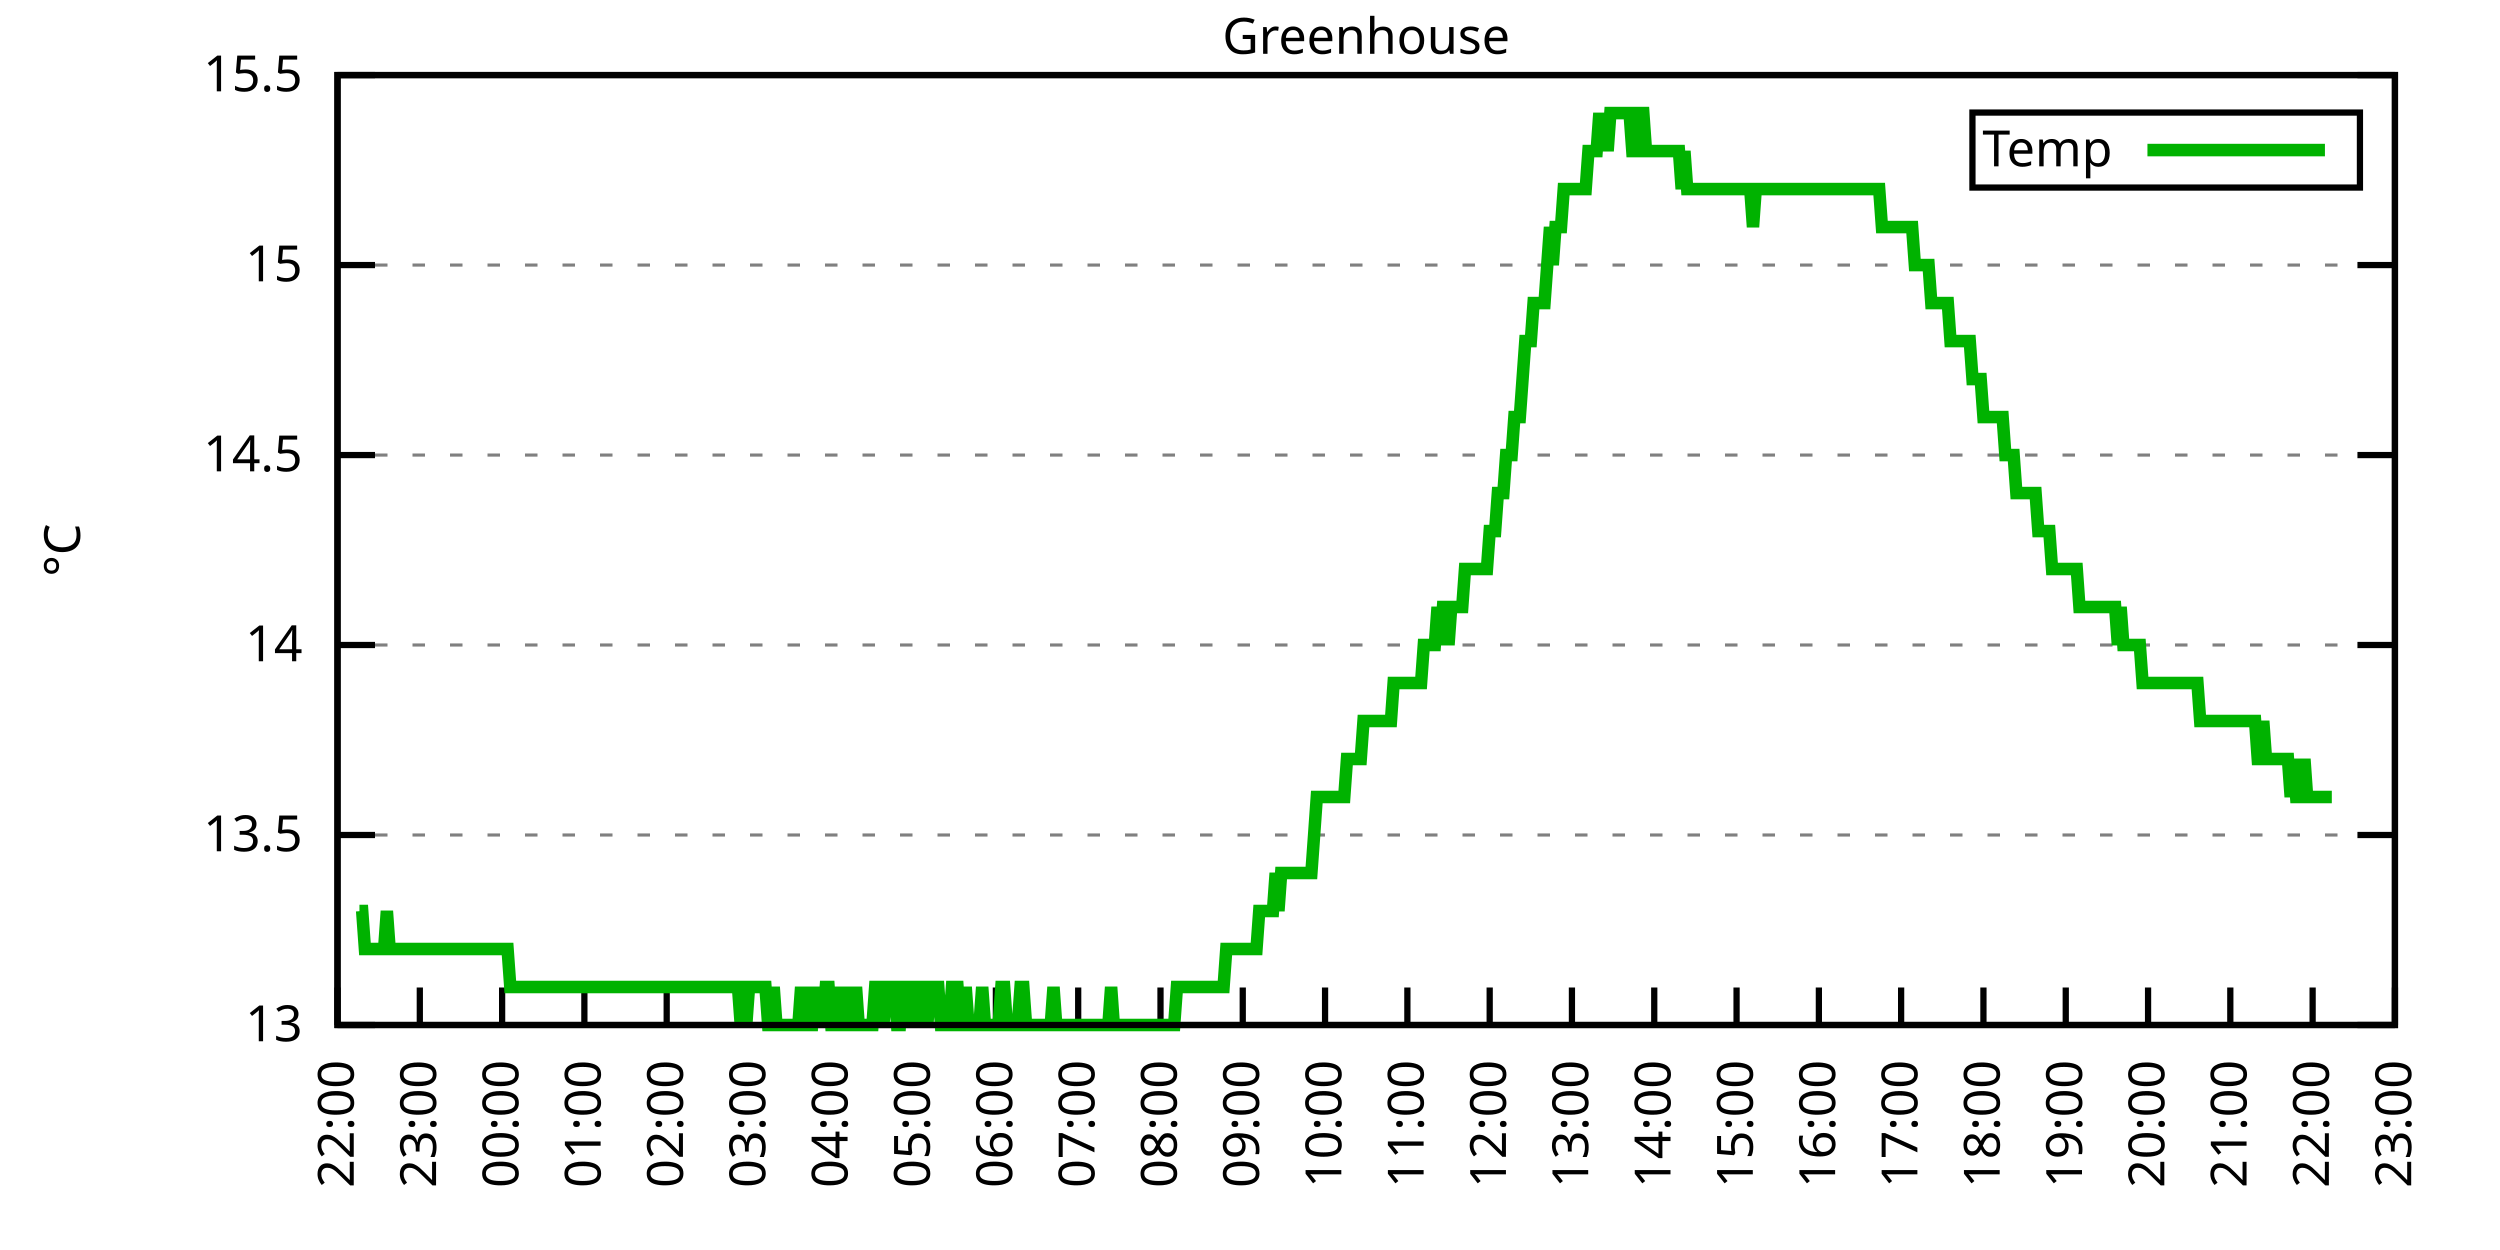
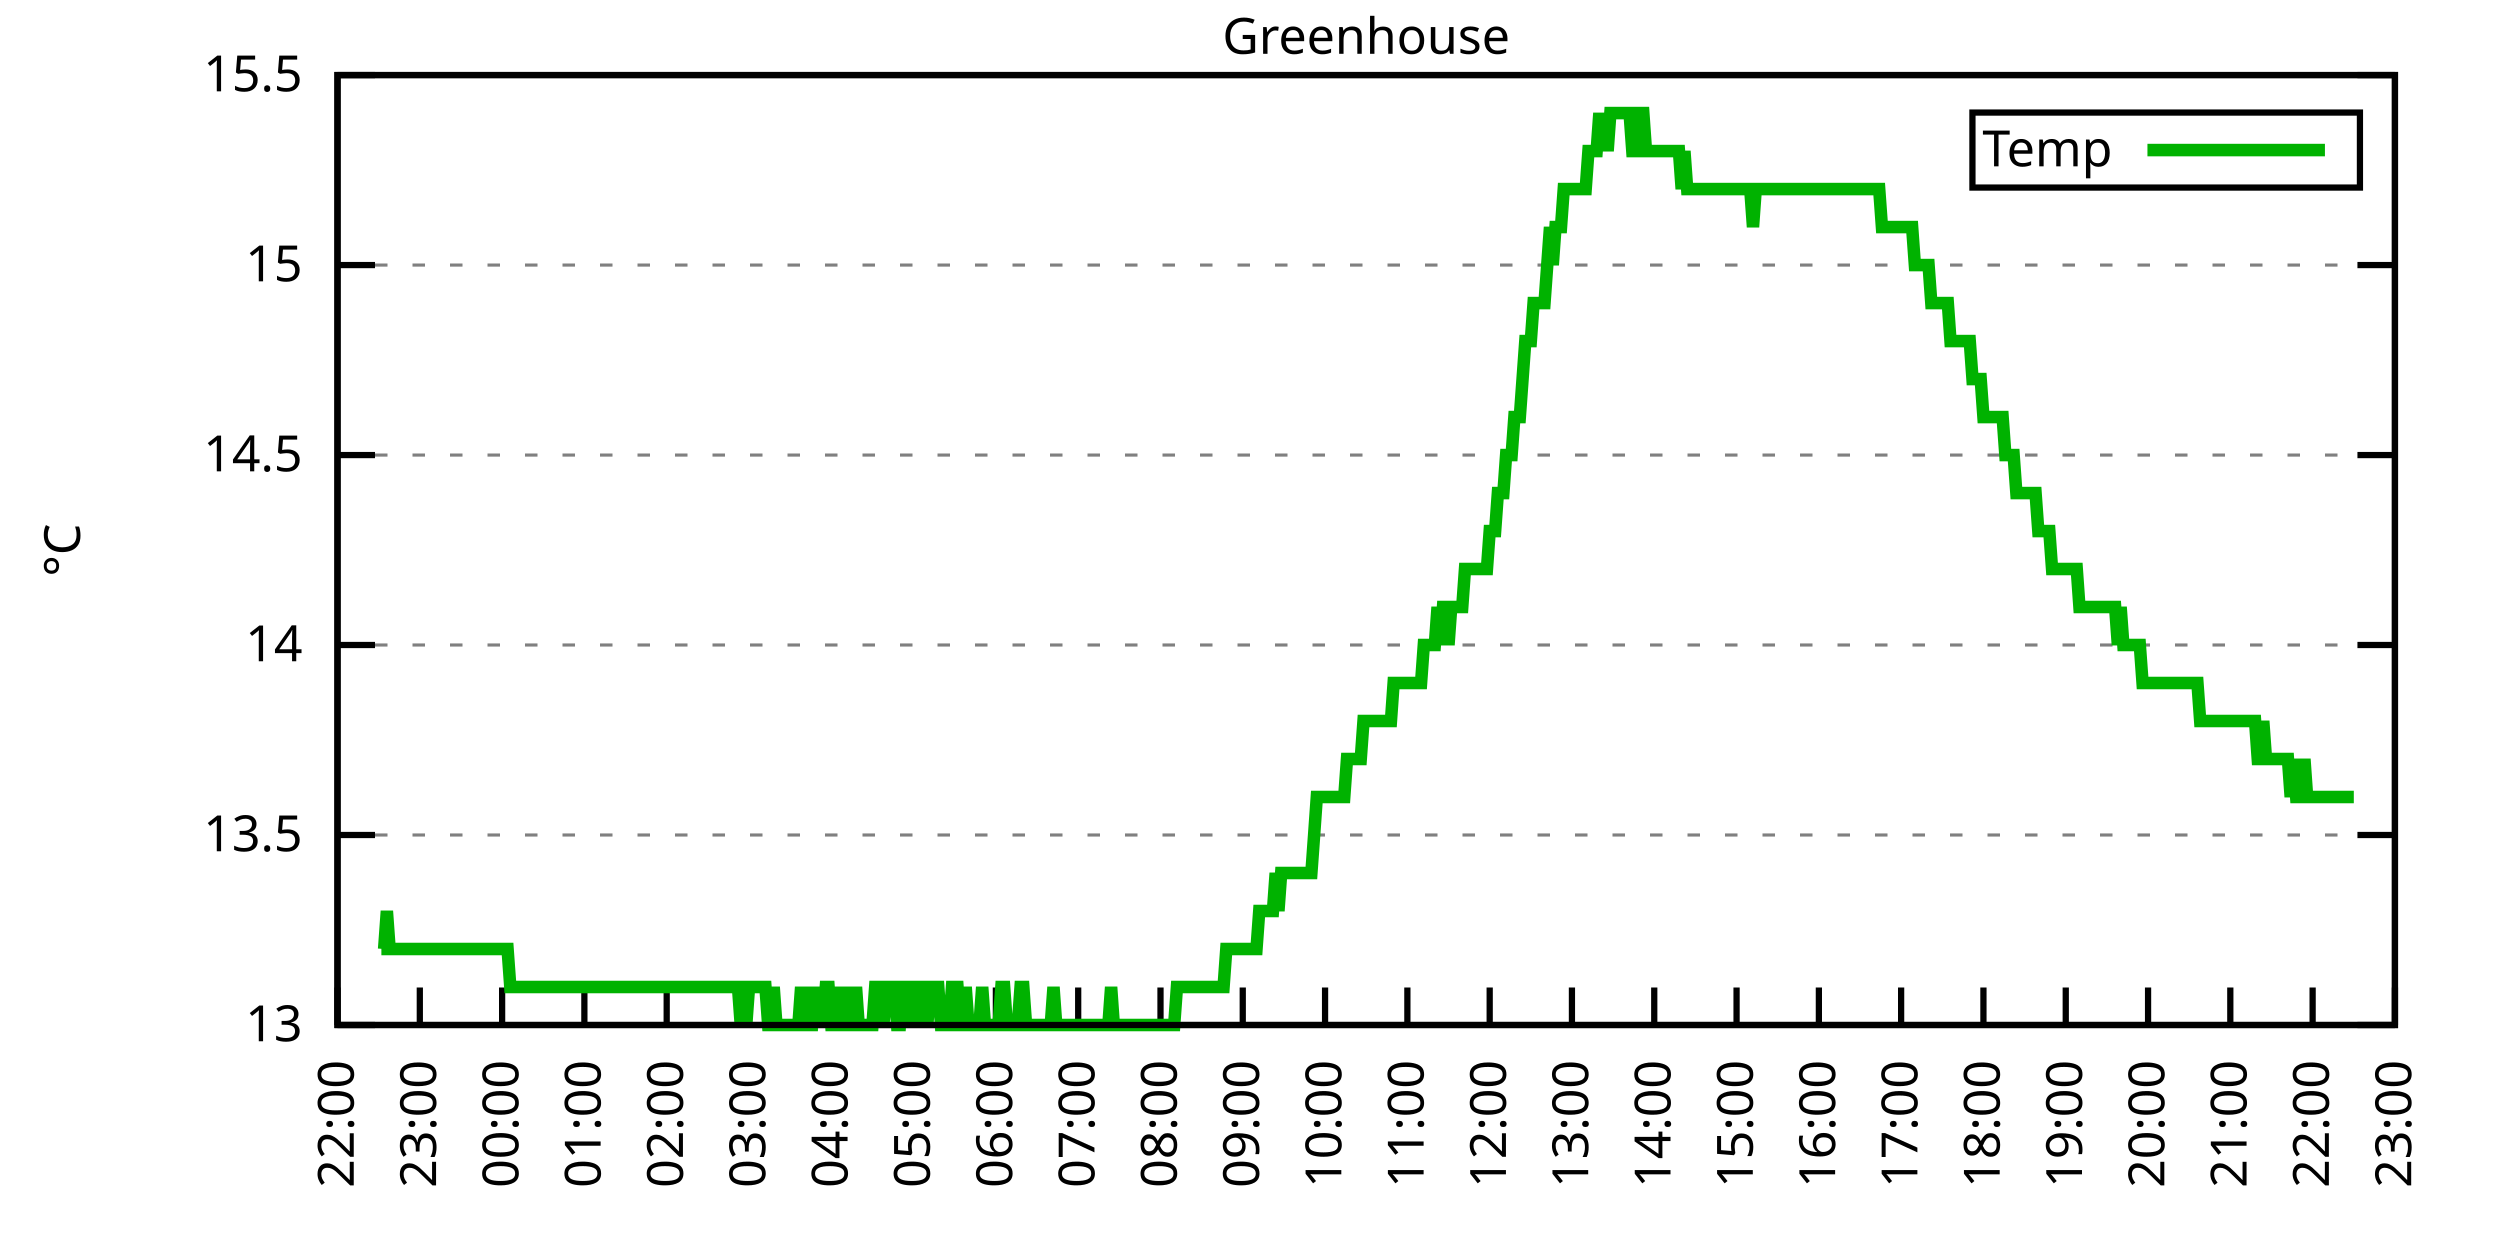
<svg xmlns="http://www.w3.org/2000/svg" xmlns:xlink="http://www.w3.org/1999/xlink" width="400" height="200" viewBox="0 0 400 200">
  <g id="gnuplot_canvas">
    <rect x="0" y="0" width="400" height="200" fill="none" />
    <defs>
      <circle id="gpDot" r="0.5" stroke-width="0.5" stroke="currentColor" />
      <path id="gpPt0" stroke-width="0.333" stroke="currentColor" d="M-1,0 h2 M0,-1 v2" />
      <path id="gpPt1" stroke-width="0.333" stroke="currentColor" d="M-1,-1 L1,1 M1,-1 L-1,1" />
      <path id="gpPt2" stroke-width="0.333" stroke="currentColor" d="M-1,0 L1,0 M0,-1 L0,1 M-1,-1 L1,1 M-1,1 L1,-1" />
      <rect id="gpPt3" stroke-width="0.333" stroke="currentColor" x="-1" y="-1" width="2" height="2" />
      <rect id="gpPt4" stroke-width="0.333" stroke="currentColor" fill="currentColor" x="-1" y="-1" width="2" height="2" />
      <circle id="gpPt5" stroke-width="0.333" stroke="currentColor" cx="0" cy="0" r="1" />
      <use xlink:href="#gpPt5" id="gpPt6" fill="currentColor" stroke="none" />
      <path id="gpPt7" stroke-width="0.333" stroke="currentColor" d="M0,-1.33 L-1.33,0.67 L1.33,0.67 z" />
      <use xlink:href="#gpPt7" id="gpPt8" fill="currentColor" stroke="none" />
      <use xlink:href="#gpPt7" id="gpPt9" stroke="currentColor" transform="rotate(180)" />
      <use xlink:href="#gpPt9" id="gpPt10" fill="currentColor" stroke="none" />
      <use xlink:href="#gpPt3" id="gpPt11" stroke="currentColor" transform="rotate(45)" />
      <use xlink:href="#gpPt11" id="gpPt12" fill="currentColor" stroke="none" />
      <path id="gpPt13" stroke-width="0.333" stroke="currentColor" d="M0,1.330 L1.265,0.411 L0.782,-1.067 L-0.782,-1.076 L-1.265,0.411 z" />
      <use xlink:href="#gpPt13" id="gpPt14" fill="currentColor" stroke="none" />
      <filter id="textbox" filterUnits="objectBoundingBox" x="0" y="0" height="1" width="1">
        <feFlood flood-color="white" flood-opacity="1" result="bgnd" />
        <feComposite in="SourceGraphic" in2="bgnd" operator="atop" />
      </filter>
      <filter id="greybox" filterUnits="objectBoundingBox" x="0" y="0" height="1" width="1">
        <feFlood flood-color="lightgrey" flood-opacity="1" result="grey" />
        <feComposite in="SourceGraphic" in2="grey" operator="atop" />
      </filter>
    </defs>
    <g fill="none" color="white" stroke="currentColor" stroke-width="1.00" stroke-linecap="butt" stroke-linejoin="miter">
</g>
    <g fill="none" color="black" stroke="currentColor" stroke-width="1.00" stroke-linecap="butt" stroke-linejoin="miter">
      <g stroke="none" shape-rendering="crispEdges">
        <polygon fill="rgb(255, 255, 255)" points="54.00,164.00 383.18,164.00 383.18,12.02 54.00,12.02 " />
      </g>
    </g>
    <g fill="none" color="black" stroke="currentColor" stroke-width="1.00" stroke-linecap="butt" stroke-linejoin="miter">
</g>
    <g fill="none" color="black" stroke="black" stroke-width="0.50" stroke-linecap="butt" stroke-linejoin="miter">
</g>
    <g fill="none" color="gray" stroke="currentColor" stroke-width="0.50" stroke-linecap="butt" stroke-linejoin="miter">
      <path stroke="gray" stroke-dasharray="2,4" class="gridline" d="M54.00,164.00 L383.19,164.00  " />
    </g>
    <g fill="none" color="gray" stroke="gray" stroke-width="1.00" stroke-linecap="butt" stroke-linejoin="miter">
</g>
    <g fill="none" color="black" stroke="currentColor" stroke-width="1.00" stroke-linecap="butt" stroke-linejoin="miter">
      <path stroke="black" d="M54.00,164.00 L60.00,164.00 M383.19,164.00 L377.19,164.00  " />
      <g transform="translate(48.40,166.60)" stroke="none" fill="black" font-family="Sans" font-size="8.00" text-anchor="end">
        <text>
          <tspan font-family="Sans"> 13</tspan>
        </text>
      </g>
    </g>
    <g fill="none" color="black" stroke="currentColor" stroke-width="1.00" stroke-linecap="butt" stroke-linejoin="miter">
</g>
    <g fill="none" color="black" stroke="black" stroke-width="0.50" stroke-linecap="butt" stroke-linejoin="miter">
</g>
    <g fill="none" color="gray" stroke="currentColor" stroke-width="0.50" stroke-linecap="butt" stroke-linejoin="miter">
      <path stroke="gray" stroke-dasharray="2,4" class="gridline" d="M54.00,133.60 L383.19,133.60  " />
    </g>
    <g fill="none" color="gray" stroke="gray" stroke-width="1.00" stroke-linecap="butt" stroke-linejoin="miter">
</g>
    <g fill="none" color="black" stroke="currentColor" stroke-width="1.00" stroke-linecap="butt" stroke-linejoin="miter">
      <path stroke="black" d="M54.00,133.60 L60.00,133.60 M383.19,133.60 L377.19,133.60  " />
      <g transform="translate(48.40,136.20)" stroke="none" fill="black" font-family="Sans" font-size="8.00" text-anchor="end">
        <text>
          <tspan font-family="Sans"> 13.5</tspan>
        </text>
      </g>
    </g>
    <g fill="none" color="black" stroke="currentColor" stroke-width="1.00" stroke-linecap="butt" stroke-linejoin="miter">
</g>
    <g fill="none" color="black" stroke="black" stroke-width="0.50" stroke-linecap="butt" stroke-linejoin="miter">
</g>
    <g fill="none" color="gray" stroke="currentColor" stroke-width="0.50" stroke-linecap="butt" stroke-linejoin="miter">
      <path stroke="gray" stroke-dasharray="2,4" class="gridline" d="M54.00,103.20 L383.19,103.20  " />
    </g>
    <g fill="none" color="gray" stroke="gray" stroke-width="1.00" stroke-linecap="butt" stroke-linejoin="miter">
</g>
    <g fill="none" color="black" stroke="currentColor" stroke-width="1.00" stroke-linecap="butt" stroke-linejoin="miter">
      <path stroke="black" d="M54.00,103.20 L60.00,103.20 M383.19,103.20 L377.19,103.20  " />
      <g transform="translate(48.40,105.80)" stroke="none" fill="black" font-family="Sans" font-size="8.00" text-anchor="end">
        <text>
          <tspan font-family="Sans"> 14</tspan>
        </text>
      </g>
    </g>
    <g fill="none" color="black" stroke="currentColor" stroke-width="1.00" stroke-linecap="butt" stroke-linejoin="miter">
</g>
    <g fill="none" color="black" stroke="black" stroke-width="0.50" stroke-linecap="butt" stroke-linejoin="miter">
</g>
    <g fill="none" color="gray" stroke="currentColor" stroke-width="0.50" stroke-linecap="butt" stroke-linejoin="miter">
      <path stroke="gray" stroke-dasharray="2,4" class="gridline" d="M54.00,72.81 L383.19,72.81  " />
    </g>
    <g fill="none" color="gray" stroke="gray" stroke-width="1.00" stroke-linecap="butt" stroke-linejoin="miter">
</g>
    <g fill="none" color="black" stroke="currentColor" stroke-width="1.00" stroke-linecap="butt" stroke-linejoin="miter">
      <path stroke="black" d="M54.00,72.81 L60.00,72.81 M383.19,72.81 L377.19,72.81  " />
      <g transform="translate(48.40,75.41)" stroke="none" fill="black" font-family="Sans" font-size="8.00" text-anchor="end">
        <text>
          <tspan font-family="Sans"> 14.5</tspan>
        </text>
      </g>
    </g>
    <g fill="none" color="black" stroke="currentColor" stroke-width="1.00" stroke-linecap="butt" stroke-linejoin="miter">
</g>
    <g fill="none" color="black" stroke="black" stroke-width="0.50" stroke-linecap="butt" stroke-linejoin="miter">
</g>
    <g fill="none" color="gray" stroke="currentColor" stroke-width="0.50" stroke-linecap="butt" stroke-linejoin="miter">
      <path stroke="gray" stroke-dasharray="2,4" class="gridline" d="M54.00,42.41 L383.19,42.41  " />
    </g>
    <g fill="none" color="gray" stroke="gray" stroke-width="1.00" stroke-linecap="butt" stroke-linejoin="miter">
</g>
    <g fill="none" color="black" stroke="currentColor" stroke-width="1.00" stroke-linecap="butt" stroke-linejoin="miter">
      <path stroke="black" d="M54.00,42.41 L60.00,42.41 M383.19,42.41 L377.19,42.41  " />
      <g transform="translate(48.40,45.01)" stroke="none" fill="black" font-family="Sans" font-size="8.00" text-anchor="end">
        <text>
          <tspan font-family="Sans"> 15</tspan>
        </text>
      </g>
    </g>
    <g fill="none" color="black" stroke="currentColor" stroke-width="1.00" stroke-linecap="butt" stroke-linejoin="miter">
</g>
    <g fill="none" color="black" stroke="black" stroke-width="0.50" stroke-linecap="butt" stroke-linejoin="miter">
</g>
    <g fill="none" color="gray" stroke="currentColor" stroke-width="0.50" stroke-linecap="butt" stroke-linejoin="miter">
      <path stroke="gray" stroke-dasharray="2,4" class="gridline" d="M54.00,12.01 L383.19,12.01  " />
    </g>
    <g fill="none" color="gray" stroke="gray" stroke-width="1.00" stroke-linecap="butt" stroke-linejoin="miter">
</g>
    <g fill="none" color="black" stroke="currentColor" stroke-width="1.00" stroke-linecap="butt" stroke-linejoin="miter">
      <path stroke="black" d="M54.00,12.01 L60.00,12.01 M383.19,12.01 L377.19,12.01  " />
      <g transform="translate(48.40,14.61)" stroke="none" fill="black" font-family="Sans" font-size="8.00" text-anchor="end">
        <text>
          <tspan font-family="Sans"> 15.5</tspan>
        </text>
      </g>
    </g>
    <g fill="none" color="black" stroke="currentColor" stroke-width="1.00" stroke-linecap="butt" stroke-linejoin="miter">
      <path stroke="black" d="M54.00,164.00 L54.00,158.00  " />
      <g transform="translate(56.60,169.60) rotate(270.00)" stroke="none" fill="black" font-family="Sans" font-size="8.00" text-anchor="end">
        <text>
          <tspan font-family="Sans">22:00</tspan>
        </text>
      </g>
    </g>
    <g fill="none" color="black" stroke="currentColor" stroke-width="1.00" stroke-linecap="butt" stroke-linejoin="miter">
      <path stroke="black" d="M67.17,164.00 L67.17,158.00  " />
      <g transform="translate(69.77,169.60) rotate(270.00)" stroke="none" fill="black" font-family="Sans" font-size="8.00" text-anchor="end">
        <text>
          <tspan font-family="Sans">23:00</tspan>
        </text>
      </g>
    </g>
    <g fill="none" color="black" stroke="currentColor" stroke-width="1.00" stroke-linecap="butt" stroke-linejoin="miter">
      <path stroke="black" d="M80.34,164.00 L80.34,158.00  " />
      <g transform="translate(82.94,169.60) rotate(270.00)" stroke="none" fill="black" font-family="Sans" font-size="8.00" text-anchor="end">
        <text>
          <tspan font-family="Sans">00:00</tspan>
        </text>
      </g>
    </g>
    <g fill="none" color="black" stroke="currentColor" stroke-width="1.00" stroke-linecap="butt" stroke-linejoin="miter">
      <path stroke="black" d="M93.50,164.00 L93.50,158.00  " />
      <g transform="translate(96.10,169.60) rotate(270.00)" stroke="none" fill="black" font-family="Sans" font-size="8.00" text-anchor="end">
        <text>
          <tspan font-family="Sans">01:00</tspan>
        </text>
      </g>
    </g>
    <g fill="none" color="black" stroke="currentColor" stroke-width="1.00" stroke-linecap="butt" stroke-linejoin="miter">
      <path stroke="black" d="M106.67,164.00 L106.67,158.00  " />
      <g transform="translate(109.27,169.60) rotate(270.00)" stroke="none" fill="black" font-family="Sans" font-size="8.00" text-anchor="end">
        <text>
          <tspan font-family="Sans">02:00</tspan>
        </text>
      </g>
    </g>
    <g fill="none" color="black" stroke="currentColor" stroke-width="1.00" stroke-linecap="butt" stroke-linejoin="miter">
      <path stroke="black" d="M119.84,164.00 L119.84,158.00  " />
      <g transform="translate(122.44,169.60) rotate(270.00)" stroke="none" fill="black" font-family="Sans" font-size="8.00" text-anchor="end">
        <text>
          <tspan font-family="Sans">03:00</tspan>
        </text>
      </g>
    </g>
    <g fill="none" color="black" stroke="currentColor" stroke-width="1.00" stroke-linecap="butt" stroke-linejoin="miter">
      <path stroke="black" d="M133.01,164.00 L133.01,158.00  " />
      <g transform="translate(135.61,169.60) rotate(270.00)" stroke="none" fill="black" font-family="Sans" font-size="8.00" text-anchor="end">
        <text>
          <tspan font-family="Sans">04:00</tspan>
        </text>
      </g>
    </g>
    <g fill="none" color="black" stroke="currentColor" stroke-width="1.00" stroke-linecap="butt" stroke-linejoin="miter">
      <path stroke="black" d="M146.17,164.00 L146.17,158.00  " />
      <g transform="translate(148.77,169.60) rotate(270.00)" stroke="none" fill="black" font-family="Sans" font-size="8.00" text-anchor="end">
        <text>
          <tspan font-family="Sans">05:00</tspan>
        </text>
      </g>
    </g>
    <g fill="none" color="black" stroke="currentColor" stroke-width="1.00" stroke-linecap="butt" stroke-linejoin="miter">
      <path stroke="black" d="M159.34,164.00 L159.34,158.00  " />
      <g transform="translate(161.94,169.60) rotate(270.00)" stroke="none" fill="black" font-family="Sans" font-size="8.00" text-anchor="end">
        <text>
          <tspan font-family="Sans">06:00</tspan>
        </text>
      </g>
    </g>
    <g fill="none" color="black" stroke="currentColor" stroke-width="1.00" stroke-linecap="butt" stroke-linejoin="miter">
      <path stroke="black" d="M172.51,164.00 L172.51,158.00  " />
      <g transform="translate(175.11,169.60) rotate(270.00)" stroke="none" fill="black" font-family="Sans" font-size="8.00" text-anchor="end">
        <text>
          <tspan font-family="Sans">07:00</tspan>
        </text>
      </g>
    </g>
    <g fill="none" color="black" stroke="currentColor" stroke-width="1.00" stroke-linecap="butt" stroke-linejoin="miter">
      <path stroke="black" d="M185.68,164.00 L185.68,158.00  " />
      <g transform="translate(188.28,169.60) rotate(270.00)" stroke="none" fill="black" font-family="Sans" font-size="8.00" text-anchor="end">
        <text>
          <tspan font-family="Sans">08:00</tspan>
        </text>
      </g>
    </g>
    <g fill="none" color="black" stroke="currentColor" stroke-width="1.00" stroke-linecap="butt" stroke-linejoin="miter">
      <path stroke="black" d="M198.84,164.00 L198.84,158.00  " />
      <g transform="translate(201.44,169.60) rotate(270.00)" stroke="none" fill="black" font-family="Sans" font-size="8.00" text-anchor="end">
        <text>
          <tspan font-family="Sans">09:00</tspan>
        </text>
      </g>
    </g>
    <g fill="none" color="black" stroke="currentColor" stroke-width="1.00" stroke-linecap="butt" stroke-linejoin="miter">
      <path stroke="black" d="M212.01,164.00 L212.01,158.00  " />
      <g transform="translate(214.61,169.60) rotate(270.00)" stroke="none" fill="black" font-family="Sans" font-size="8.00" text-anchor="end">
        <text>
          <tspan font-family="Sans">10:00</tspan>
        </text>
      </g>
    </g>
    <g fill="none" color="black" stroke="currentColor" stroke-width="1.00" stroke-linecap="butt" stroke-linejoin="miter">
      <path stroke="black" d="M225.18,164.00 L225.18,158.00  " />
      <g transform="translate(227.78,169.60) rotate(270.00)" stroke="none" fill="black" font-family="Sans" font-size="8.00" text-anchor="end">
        <text>
          <tspan font-family="Sans">11:00</tspan>
        </text>
      </g>
    </g>
    <g fill="none" color="black" stroke="currentColor" stroke-width="1.00" stroke-linecap="butt" stroke-linejoin="miter">
      <path stroke="black" d="M238.35,164.00 L238.35,158.00  " />
      <g transform="translate(240.95,169.60) rotate(270.00)" stroke="none" fill="black" font-family="Sans" font-size="8.00" text-anchor="end">
        <text>
          <tspan font-family="Sans">12:00</tspan>
        </text>
      </g>
    </g>
    <g fill="none" color="black" stroke="currentColor" stroke-width="1.00" stroke-linecap="butt" stroke-linejoin="miter">
      <path stroke="black" d="M251.51,164.00 L251.51,158.00  " />
      <g transform="translate(254.11,169.60) rotate(270.00)" stroke="none" fill="black" font-family="Sans" font-size="8.00" text-anchor="end">
        <text>
          <tspan font-family="Sans">13:00</tspan>
        </text>
      </g>
    </g>
    <g fill="none" color="black" stroke="currentColor" stroke-width="1.00" stroke-linecap="butt" stroke-linejoin="miter">
      <path stroke="black" d="M264.68,164.00 L264.68,158.00  " />
      <g transform="translate(267.28,169.60) rotate(270.00)" stroke="none" fill="black" font-family="Sans" font-size="8.00" text-anchor="end">
        <text>
          <tspan font-family="Sans">14:00</tspan>
        </text>
      </g>
    </g>
    <g fill="none" color="black" stroke="currentColor" stroke-width="1.00" stroke-linecap="butt" stroke-linejoin="miter">
      <path stroke="black" d="M277.85,164.00 L277.85,158.00  " />
      <g transform="translate(280.45,169.60) rotate(270.00)" stroke="none" fill="black" font-family="Sans" font-size="8.00" text-anchor="end">
        <text>
          <tspan font-family="Sans">15:00</tspan>
        </text>
      </g>
    </g>
    <g fill="none" color="black" stroke="currentColor" stroke-width="1.00" stroke-linecap="butt" stroke-linejoin="miter">
      <path stroke="black" d="M291.02,164.00 L291.02,158.00  " />
      <g transform="translate(293.62,169.60) rotate(270.00)" stroke="none" fill="black" font-family="Sans" font-size="8.00" text-anchor="end">
        <text>
          <tspan font-family="Sans">16:00</tspan>
        </text>
      </g>
    </g>
    <g fill="none" color="black" stroke="currentColor" stroke-width="1.00" stroke-linecap="butt" stroke-linejoin="miter">
      <path stroke="black" d="M304.18,164.00 L304.18,158.00  " />
      <g transform="translate(306.78,169.60) rotate(270.00)" stroke="none" fill="black" font-family="Sans" font-size="8.00" text-anchor="end">
        <text>
          <tspan font-family="Sans">17:00</tspan>
        </text>
      </g>
    </g>
    <g fill="none" color="black" stroke="currentColor" stroke-width="1.00" stroke-linecap="butt" stroke-linejoin="miter">
      <path stroke="black" d="M317.35,164.00 L317.35,158.00  " />
      <g transform="translate(319.95,169.60) rotate(270.00)" stroke="none" fill="black" font-family="Sans" font-size="8.00" text-anchor="end">
        <text>
          <tspan font-family="Sans">18:00</tspan>
        </text>
      </g>
    </g>
    <g fill="none" color="black" stroke="currentColor" stroke-width="1.00" stroke-linecap="butt" stroke-linejoin="miter">
      <path stroke="black" d="M330.52,164.00 L330.52,158.00  " />
      <g transform="translate(333.12,169.60) rotate(270.00)" stroke="none" fill="black" font-family="Sans" font-size="8.00" text-anchor="end">
        <text>
          <tspan font-family="Sans">19:00</tspan>
        </text>
      </g>
    </g>
    <g fill="none" color="black" stroke="currentColor" stroke-width="1.00" stroke-linecap="butt" stroke-linejoin="miter">
      <path stroke="black" d="M343.69,164.00 L343.69,158.00  " />
      <g transform="translate(346.29,169.60) rotate(270.00)" stroke="none" fill="black" font-family="Sans" font-size="8.00" text-anchor="end">
        <text>
          <tspan font-family="Sans">20:00</tspan>
        </text>
      </g>
    </g>
    <g fill="none" color="black" stroke="currentColor" stroke-width="1.00" stroke-linecap="butt" stroke-linejoin="miter">
      <path stroke="black" d="M356.85,164.00 L356.85,158.00  " />
      <g transform="translate(359.45,169.60) rotate(270.00)" stroke="none" fill="black" font-family="Sans" font-size="8.00" text-anchor="end">
        <text>
          <tspan font-family="Sans">21:00</tspan>
        </text>
      </g>
    </g>
    <g fill="none" color="black" stroke="currentColor" stroke-width="1.00" stroke-linecap="butt" stroke-linejoin="miter">
      <path stroke="black" d="M370.02,164.00 L370.02,158.00  " />
      <g transform="translate(372.62,169.60) rotate(270.00)" stroke="none" fill="black" font-family="Sans" font-size="8.00" text-anchor="end">
        <text>
          <tspan font-family="Sans">22:00</tspan>
        </text>
      </g>
    </g>
    <g fill="none" color="black" stroke="currentColor" stroke-width="1.00" stroke-linecap="butt" stroke-linejoin="miter">
      <path stroke="black" d="M383.19,164.00 L383.19,158.00  " />
      <g transform="translate(385.79,169.60) rotate(270.00)" stroke="none" fill="black" font-family="Sans" font-size="8.00" text-anchor="end">
        <text>
          <tspan font-family="Sans">23:00</tspan>
        </text>
      </g>
    </g>
    <g fill="none" color="black" stroke="currentColor" stroke-width="1.00" stroke-linecap="butt" stroke-linejoin="miter">
</g>
    <g fill="none" color="black" stroke="currentColor" stroke-width="1.00" stroke-linecap="butt" stroke-linejoin="miter">
      <path stroke="black" d="M54.00,12.01 L54.00,164.00 L383.19,164.00 L383.19,12.01 L54.00,12.01 Z  " />
    </g>
    <g fill="none" color="black" stroke="currentColor" stroke-width="1.00" stroke-linecap="butt" stroke-linejoin="miter">
</g>
    <g fill="none" color="black" stroke="currentColor" stroke-width="1.00" stroke-linecap="butt" stroke-linejoin="miter">
      <path stroke="black" d="M315.59,30.01 L315.59,18.01 L377.59,18.01 L377.59,30.01 L315.59,30.01 Z  " />
    </g>
    <g id="Greenhouse_plot_1">
      <g fill="none" color="white" stroke="black" stroke-width="2.00" stroke-linecap="butt" stroke-linejoin="miter">
</g>
      <g fill="none" color="black" stroke="currentColor" stroke-width="2.00" stroke-linecap="butt" stroke-linejoin="miter">
        <g transform="translate(337.99,26.61)" stroke="none" fill="black" font-family="Sans" font-size="8.00" text-anchor="end">
          <text>
            <tspan font-family="Sans">Temp</tspan>
          </text>
        </g>
      </g>
      <g fill="none" color="black" stroke="currentColor" stroke-width="2.00" stroke-linecap="butt" stroke-linejoin="miter">
-         <path stroke="rgb(  0, 178,   0)" d="M343.59,24.01 L371.99,24.01 M57.51,145.76 L57.95,145.76 L58.39,151.84 L58.83,151.84 L59.27,151.84 L59.71,151.84   L60.14,151.84 L60.58,151.84 L61.02,151.84 L61.46,151.84 L61.90,145.76 L62.34,151.84 L62.78,151.84 L63.22,151.84   L63.66,151.84 L64.10,151.84 L64.53,151.84 L64.97,151.84 L65.41,151.84 L65.85,151.84 L66.29,151.84 L66.73,151.84   L67.17,151.84 L67.61,151.84 L68.05,151.84 L68.48,151.84 L68.92,151.84 L69.36,151.84 L69.80,151.84 L70.24,151.84   L70.68,151.84 L71.12,151.84 L71.56,151.84 L72.00,151.84 L72.43,151.84 L72.87,151.84 L73.31,151.84 L73.75,151.84   L74.19,151.84 L74.63,151.84 L75.07,151.84 L75.51,151.84 L75.95,151.84 L76.38,151.84 L76.82,151.84 L77.26,151.84   L77.70,151.84 L78.14,151.84 L78.58,151.84 L79.02,151.84 L79.46,151.84 L79.90,151.84 L80.34,151.84 L80.77,151.84   L81.21,151.84 L81.65,157.92 L82.09,157.92 L82.53,157.92 L82.97,157.92 L83.41,157.92 L83.85,157.92 L84.29,157.92   L84.72,157.92 L85.16,157.92 L85.60,157.92 L86.04,157.92 L86.48,157.92 L86.92,157.92 L87.36,157.92 L87.80,157.92   L88.24,157.92 L88.67,157.92 L89.11,157.92 L89.55,157.92 L89.99,157.92 L90.43,157.92 L90.87,157.92 L91.31,157.92   L91.75,157.92 L92.19,157.92 L92.62,157.92 L93.06,157.92 L93.50,157.92 L93.94,157.92 L94.38,157.92 L94.82,157.92   L95.26,157.92 L95.70,157.92 L96.14,157.92 L96.58,157.92 L97.01,157.92 L97.45,157.92 L97.89,157.92 L98.33,157.92   L98.77,157.92 L99.21,157.92 L99.65,157.92 L100.09,157.92 L100.53,157.92 L100.96,157.92 L101.40,157.92 L101.84,157.92   L102.28,157.92 L102.72,157.92 L103.16,157.92 L103.60,157.92 L104.04,157.92 L104.48,157.92 L104.91,157.92 L105.35,157.92   L105.79,157.92 L106.23,157.92 L106.67,157.92 L107.11,157.92 L107.55,157.92 L107.99,157.92 L108.43,157.92 L108.87,157.92   L109.30,157.92 L109.74,157.92 L110.18,157.92 L110.62,157.92 L111.06,157.92 L111.50,157.92 L111.94,157.92 L112.38,157.92   L112.82,157.92 L113.25,157.92 L113.69,157.92 L114.13,157.92 L114.57,157.92 L115.01,157.92 L115.45,157.92 L115.89,157.92   L116.33,157.92 L116.77,157.92 L117.20,157.92 L117.64,157.92 L118.08,157.92 L118.52,164.00 L118.96,157.92 L119.40,164.00   L119.84,157.92 L120.28,157.92 L120.72,157.92 L121.15,157.92 L121.59,157.92 L122.03,157.92 L122.47,157.92 L122.91,164.00   L123.35,164.00 L123.79,157.92 L124.23,164.00 L124.67,164.00 L125.11,164.00 L125.54,164.00 L125.98,164.00 L126.42,164.00   L126.86,164.00 L127.30,164.00 L127.74,164.00 L128.18,157.92 L128.62,164.00 L129.06,157.92 L129.49,164.00 L129.93,164.00   L130.37,157.92 L130.81,164.00 L131.25,157.92 L131.69,164.00 L132.13,157.92 L132.57,157.92 L133.01,164.00 L133.44,164.00   L133.88,157.92 L134.32,164.00 L134.76,164.00 L135.20,157.92 L135.64,164.00 L136.08,164.00 L136.52,164.00 L136.96,157.92   L137.39,164.00 L137.83,164.00 L138.27,164.00 L138.71,164.00 L139.15,164.00 L139.59,164.00 L140.03,157.92 L140.47,157.92   L140.91,157.92 L141.35,164.00 L141.78,157.92 L142.22,157.92 L142.66,157.92 L143.10,157.92 L143.54,164.00 L143.98,164.00   L144.42,157.92 L144.86,157.92 L145.30,164.00 L145.73,157.92 L146.17,164.00 L146.61,157.92 L147.05,157.92 L147.49,164.00   L147.93,157.92 L148.37,164.00 L148.81,157.92 L149.25,157.92 L149.68,157.92 L150.12,157.92 L150.56,164.00 L151.00,164.00   L151.44,164.00 L151.88,164.00 L152.32,157.92 L152.76,157.92 L153.20,157.92 L153.63,164.00 L154.07,164.00 L154.51,157.92   L154.95,164.00 L155.39,164.00 L155.83,164.00 L156.27,164.00 L156.71,164.00 L157.15,157.92 L157.59,164.00 L158.02,164.00   L158.46,164.00 L158.90,164.00 L159.34,164.00 L159.78,164.00 L160.22,157.92 L160.66,157.92 L161.10,164.00 L161.54,164.00   L161.97,164.00 L162.41,164.00 L162.85,164.00 L163.29,157.92 L163.73,157.92 L164.17,164.00 L164.61,164.00 L165.05,164.00   L165.49,164.00 L165.92,164.00 L166.36,164.00 L166.80,164.00 L167.24,164.00 L167.68,164.00 L168.12,164.00 L168.56,157.92   L169.00,164.00 L169.44,164.00 L169.87,164.00 L170.31,164.00 L170.75,164.00 L171.19,164.00 L171.63,164.00 L172.07,164.00   L172.51,164.00 L172.95,164.00 L173.39,164.00 L173.83,164.00 L174.26,164.00 L174.70,164.00 L175.14,164.00 L175.58,164.00   L176.02,164.00 L176.46,164.00 L176.90,164.00 L177.34,164.00 L177.78,157.92 L178.21,164.00 L178.65,164.00 L179.09,164.00   L179.53,164.00 L179.97,164.00 L180.41,164.00 L180.85,164.00 L181.29,164.00 L181.73,164.00 L182.16,164.00 L182.60,164.00   L183.04,164.00 L183.48,164.00 L183.92,164.00 L184.36,164.00 L184.80,164.00 L185.24,164.00 L185.68,164.00 L186.11,164.00   L186.55,164.00 L186.99,164.00 L187.43,164.00 L187.87,164.00 L188.31,157.92 L188.75,157.92 L189.19,157.92 L189.63,157.92   L190.07,157.92 L190.50,157.92 L190.94,157.92 L191.38,157.92 L191.82,157.92 L192.26,157.92 L192.70,157.92 L193.14,157.92   L193.58,157.92 L194.02,157.92 L194.45,157.92 L194.89,157.92 L195.33,157.92 L195.77,157.92 L196.21,151.84 L196.65,151.84   L197.09,151.84 L197.53,151.84 L197.97,151.84 L198.40,151.84 L198.84,151.84 L199.28,151.84 L199.72,151.84 L200.16,151.84   L200.60,151.84 L201.04,151.84 L201.48,145.76 L201.92,145.76 L202.35,145.76 L202.79,145.76 L203.23,145.76 L203.67,145.76   L204.11,139.68 L204.55,145.76 L204.99,139.68 L205.43,139.68 L205.87,139.68 L206.31,139.68 L206.74,139.68 L207.18,139.68   L207.62,139.68 L208.06,139.68 L208.50,139.68 L208.94,139.68 L209.38,139.68 L209.82,139.68 L210.26,133.60 L210.69,127.52   L211.13,127.52 L211.57,127.52 L212.01,127.52 L212.45,127.52 L212.89,127.52 L213.33,127.52 L213.77,127.52 L214.21,127.52   L214.64,127.52 L215.08,127.52 L215.52,121.44 L215.96,121.44 L216.40,121.44 L216.84,121.44 L217.28,121.44 L217.72,121.44   L218.16,115.36 L218.60,115.36 L219.03,115.36 L219.47,115.36 L219.91,115.36 L220.35,115.36 L220.79,115.36 L221.23,115.36   L221.67,115.36 L222.11,115.36 L222.55,115.36 L222.98,109.28 L223.42,109.28 L223.86,109.28 L224.30,109.28 L224.74,109.28   L225.18,109.28 L225.62,109.28 L226.06,109.28 L226.50,109.28 L226.93,109.28 L227.37,109.28 L227.81,103.20 L228.25,103.20   L228.69,103.20 L229.13,103.20 L229.57,103.20 L230.01,97.12 L230.45,103.20 L230.88,97.12 L231.32,97.12 L231.76,103.20   L232.20,97.12 L232.64,97.12 L233.08,97.12 L233.52,97.12 L233.96,97.12 L234.40,91.04 L234.84,91.04 L235.27,91.04   L235.71,91.04 L236.15,91.04 L236.59,91.04 L237.03,91.04 L237.47,91.04 L237.91,91.04 L238.35,84.97 L238.79,84.97   L239.22,84.97 L239.66,78.89 L240.10,78.89 L240.54,78.89 L240.98,72.81 L241.42,72.81 L241.86,72.81 L242.30,66.73   L242.74,66.73 L243.17,66.73 L243.61,60.65 L244.05,54.57 L244.49,54.57 L244.93,54.57 L245.37,48.49 L245.81,48.49   L246.25,48.49 L246.69,48.49 L247.12,48.49 L247.56,42.41 L248.00,36.33 L248.44,42.41 L248.88,36.33 L249.32,36.33   L249.76,36.33 L250.20,30.25 L250.64,30.25 L251.08,30.25 L251.51,30.25 L251.95,30.25 L252.39,30.25 L252.83,30.25   L253.27,30.25 L253.71,30.25 L254.15,24.17 L254.59,24.17 L255.03,24.17 L255.46,24.17 L255.90,18.09 L256.34,24.17   L256.78,18.09 L257.22,24.17 L257.66,18.09 L258.10,18.09 L258.54,18.09 L258.98,18.09 L259.41,18.09 L259.85,18.09   L260.29,18.09 L260.73,18.09 L261.17,24.17 L261.61,24.17 L262.05,24.17 L262.49,18.09 L262.93,18.09 L263.36,24.17   L263.80,24.17 L264.24,24.17 L264.68,24.17 L265.12,24.17 L265.56,24.17 L266.00,24.17 L266.44,24.17 L266.88,24.17   L267.32,24.17 L267.75,24.17 L268.19,24.17 L268.63,24.17 L269.07,30.25 L269.51,24.17 L269.95,30.25 L270.39,30.25   L270.83,30.25 L271.27,30.25 L271.70,30.25 L272.14,30.25 L272.58,30.25 L273.02,30.25 L273.46,30.25 L273.90,30.25   L274.34,30.25 L274.78,30.25 L275.22,30.25 L275.65,30.25 L276.09,30.25 L276.53,30.25 L276.97,30.25 L277.41,30.25   L277.85,30.25 L278.29,30.25 L278.73,30.25 L279.17,30.25 L279.60,30.25 L280.04,30.25 L280.48,36.33 L280.92,30.25   L281.36,30.25 L281.80,30.25 L282.24,30.25 L282.68,30.25 L283.12,30.25 L283.56,30.25 L283.99,30.25 L284.43,30.25   L284.87,30.25 L285.31,30.25 L285.75,30.25 L286.19,30.25 L286.63,30.25 L287.07,30.25 L287.51,30.25 L287.94,30.25   L288.38,30.25 L288.82,30.25 L289.26,30.25 L289.70,30.25 L290.14,30.25 L290.58,30.25 L291.02,30.25 L291.46,30.25   L291.89,30.25 L292.33,30.25 L292.77,30.25 L293.21,30.25 L293.65,30.25 L294.09,30.25 L294.53,30.25 L294.97,30.25   L295.41,30.25 L295.84,30.25 L296.28,30.25 L296.72,30.25 L297.16,30.25 L297.60,30.25 L298.04,30.25 L298.48,30.25   L298.92,30.25 L299.36,30.25 L299.80,30.25 L300.23,30.25 L300.67,30.25 L301.11,36.33 L301.55,36.33 L301.99,36.33   L302.43,36.33 L302.87,36.33 L303.31,36.33 L303.75,36.33 L304.18,36.33 L304.62,36.33 L305.06,36.33 L305.50,36.33   L305.94,36.33 L306.38,42.41 L306.82,42.41 L307.26,42.41 L307.70,42.41 L308.13,42.41 L308.57,42.41 L309.01,48.49   L309.45,48.49 L309.89,48.49 L310.33,48.49 L310.77,48.49 L311.21,48.49 L311.65,48.49 L312.08,54.57 L312.52,54.57   L312.96,54.57 L313.40,54.57 L313.84,54.57 L314.28,54.57 L314.72,54.57 L315.16,54.57 L315.60,60.65 L316.04,60.65   L316.47,60.65 L316.91,60.65 L317.35,66.73 L317.79,66.73 L318.23,66.73 L318.67,66.73 L319.11,66.73 L319.55,66.73   L319.99,66.73 L320.42,66.73 L320.86,72.81 L321.30,72.81 L321.74,72.81 L322.18,72.81 L322.62,78.89 L323.06,78.89   L323.50,78.89 L323.94,78.89 L324.37,78.89 L324.81,78.89 L325.25,78.89 L325.69,78.89 L326.13,84.97 L326.57,84.97   L327.01,84.97 L327.45,84.97 L327.89,84.97 L328.33,91.04 L328.76,91.04 L329.20,91.04 L329.64,91.04 L330.08,91.04   L330.52,91.04 L330.96,91.04 L331.40,91.04 L331.84,91.04 L332.28,91.04 L332.71,97.12 L333.15,97.12 L333.59,97.12   L334.03,97.12 L334.47,97.12 L334.91,97.12 L335.35,97.12 L335.79,97.12 L336.23,97.12 L336.66,97.12 L337.10,97.12   L337.54,97.12 L337.98,97.12 L338.42,97.12 L338.86,103.20 L339.30,97.12 L339.74,103.20 L340.18,103.20 L340.61,103.20   L341.05,103.20 L341.49,103.20 L341.93,103.20 L342.37,103.20 L342.81,109.28 L343.25,109.28 L343.69,109.28 L344.13,109.28   L344.57,109.28 L345.00,109.28 L345.44,109.28 L345.88,109.28 L346.32,109.28 L346.76,109.28 L347.20,109.28 L347.64,109.28   L348.08,109.28 L348.52,109.28 L348.95,109.28 L349.39,109.28 L349.83,109.28 L350.27,109.28 L350.71,109.28 L351.15,109.28   L351.59,109.28 L352.03,115.36 L352.47,115.36 L352.90,115.36 L353.34,115.36 L353.78,115.36 L354.22,115.36 L354.66,115.36   L355.10,115.36 L355.54,115.36 L355.98,115.36 L356.42,115.36 L356.85,115.36 L357.29,115.36 L357.73,115.36 L358.17,115.36   L358.61,115.36 L359.05,115.36 L359.49,115.36 L359.93,115.36 L360.37,115.36 L360.81,115.36 L361.24,121.44 L361.68,121.44   L362.12,115.36 L362.56,121.44 L363.00,121.44 L363.44,121.44 L363.88,121.44 L364.32,121.44 L364.76,121.44 L365.19,121.44   L365.63,121.44 L366.07,121.44 L366.51,127.52 L366.95,121.44 L367.39,127.52 L367.83,127.52 L368.27,127.52 L368.71,121.44   L369.14,127.52 L369.58,127.52 L370.02,127.52 L370.46,127.52 L370.90,127.52 L371.34,127.52 L371.78,127.52 L372.22,127.52   L372.66,127.52 L373.09,127.52  " />
+         <path stroke="rgb(  0, 178,   0)" d="M343.59,24.01 L371.99,24.01 M61.02,151.84 L61.46,151.84 L61.90,145.76 L62.34,151.84 L62.78,151.84 L63.22,151.84   L63.66,151.84 L64.10,151.84 L64.53,151.84 L64.97,151.84 L65.41,151.84 L65.85,151.84 L66.29,151.84 L66.73,151.84   L67.17,151.84 L67.61,151.84 L68.05,151.84 L68.48,151.84 L68.92,151.84 L69.36,151.84 L69.80,151.84 L70.24,151.84   L70.68,151.84 L71.12,151.84 L71.56,151.84 L72.00,151.84 L72.43,151.84 L72.87,151.84 L73.31,151.84 L73.75,151.84   L74.19,151.84 L74.63,151.84 L75.07,151.84 L75.51,151.84 L75.95,151.84 L76.38,151.84 L76.82,151.84 L77.26,151.84   L77.70,151.84 L78.14,151.84 L78.58,151.84 L79.02,151.84 L79.46,151.84 L79.90,151.84 L80.34,151.84 L80.77,151.84   L81.21,151.84 L81.65,157.92 L82.09,157.92 L82.53,157.92 L82.97,157.92 L83.41,157.92 L83.85,157.92 L84.29,157.92   L84.72,157.92 L85.16,157.92 L85.60,157.92 L86.04,157.92 L86.48,157.92 L86.92,157.92 L87.36,157.92 L87.80,157.92   L88.24,157.92 L88.67,157.92 L89.11,157.92 L89.55,157.92 L89.99,157.92 L90.43,157.92 L90.87,157.92 L91.31,157.92   L91.75,157.92 L92.19,157.92 L92.62,157.92 L93.06,157.92 L93.50,157.92 L93.94,157.92 L94.38,157.92 L94.82,157.92   L95.26,157.92 L95.70,157.92 L96.14,157.92 L96.58,157.92 L97.01,157.92 L97.45,157.92 L97.89,157.92 L98.33,157.92   L98.77,157.92 L99.21,157.92 L99.65,157.92 L100.09,157.92 L100.53,157.92 L100.96,157.92 L101.40,157.92 L101.84,157.92   L102.28,157.92 L102.72,157.92 L103.16,157.92 L103.60,157.92 L104.04,157.92 L104.48,157.92 L104.91,157.92 L105.35,157.92   L105.79,157.92 L106.23,157.92 L106.67,157.92 L107.11,157.92 L107.55,157.92 L107.99,157.92 L108.43,157.92 L108.87,157.92   L109.30,157.92 L109.74,157.92 L110.18,157.92 L110.62,157.92 L111.06,157.92 L111.50,157.92 L111.94,157.92 L112.38,157.92   L112.82,157.92 L113.25,157.92 L113.69,157.92 L114.13,157.92 L114.57,157.92 L115.01,157.92 L115.45,157.92 L115.89,157.92   L116.33,157.92 L116.77,157.92 L117.20,157.92 L117.64,157.92 L118.08,157.92 L118.52,164.00 L118.96,157.92 L119.40,164.00   L119.84,157.92 L120.28,157.92 L120.72,157.92 L121.15,157.92 L121.59,157.92 L122.03,157.92 L122.47,157.92 L122.91,164.00   L123.35,164.00 L123.79,157.92 L124.23,164.00 L124.67,164.00 L125.11,164.00 L125.54,164.00 L125.98,164.00 L126.42,164.00   L126.86,164.00 L127.30,164.00 L127.74,164.00 L128.18,157.92 L128.62,164.00 L129.06,157.92 L129.49,164.00 L129.93,164.00   L130.37,157.92 L130.81,164.00 L131.25,157.92 L131.69,164.00 L132.13,157.92 L132.57,157.92 L133.01,164.00 L133.44,164.00   L133.88,157.92 L134.32,164.00 L134.76,164.00 L135.20,157.92 L135.64,164.00 L136.08,164.00 L136.52,164.00 L136.96,157.92   L137.39,164.00 L137.83,164.00 L138.27,164.00 L138.71,164.00 L139.15,164.00 L139.59,164.00 L140.03,157.92 L140.47,157.92   L140.91,157.92 L141.35,164.00 L141.78,157.92 L142.22,157.92 L142.66,157.92 L143.10,157.92 L143.54,164.00 L143.98,164.00   L144.42,157.92 L144.86,157.92 L145.30,164.00 L145.73,157.92 L146.17,164.00 L146.61,157.92 L147.05,157.92 L147.49,164.00   L147.93,157.92 L148.37,164.00 L148.81,157.92 L149.25,157.92 L149.68,157.92 L150.12,157.92 L150.56,164.00 L151.00,164.00   L151.44,164.00 L151.88,164.00 L152.32,157.92 L152.76,157.92 L153.20,157.92 L153.63,164.00 L154.07,164.00 L154.51,157.92   L154.95,164.00 L155.39,164.00 L155.83,164.00 L156.27,164.00 L156.71,164.00 L157.15,157.92 L157.59,164.00 L158.02,164.00   L158.46,164.00 L158.90,164.00 L159.34,164.00 L159.78,164.00 L160.22,157.92 L160.66,157.92 L161.10,164.00 L161.54,164.00   L161.97,164.00 L162.41,164.00 L162.85,164.00 L163.29,157.92 L163.73,157.92 L164.17,164.00 L164.61,164.00 L165.05,164.00   L165.49,164.00 L165.92,164.00 L166.36,164.00 L166.80,164.00 L167.24,164.00 L167.68,164.00 L168.12,164.00 L168.56,157.92   L169.00,164.00 L169.44,164.00 L169.87,164.00 L170.31,164.00 L170.75,164.00 L171.19,164.00 L171.63,164.00 L172.07,164.00   L172.51,164.00 L172.95,164.00 L173.39,164.00 L173.83,164.00 L174.26,164.00 L174.70,164.00 L175.14,164.00 L175.58,164.00   L176.02,164.00 L176.46,164.00 L176.90,164.00 L177.34,164.00 L177.78,157.92 L178.21,164.00 L178.65,164.00 L179.09,164.00   L179.53,164.00 L179.97,164.00 L180.41,164.00 L180.85,164.00 L181.29,164.00 L181.73,164.00 L182.16,164.00 L182.60,164.00   L183.04,164.00 L183.48,164.00 L183.92,164.00 L184.36,164.00 L184.80,164.00 L185.24,164.00 L185.68,164.00 L186.11,164.00   L186.55,164.00 L186.99,164.00 L187.43,164.00 L187.87,164.00 L188.31,157.92 L188.75,157.92 L189.19,157.92 L189.63,157.92   L190.07,157.92 L190.50,157.92 L190.94,157.92 L191.38,157.92 L191.82,157.92 L192.26,157.92 L192.70,157.92 L193.14,157.92   L193.58,157.92 L194.02,157.92 L194.45,157.92 L194.89,157.92 L195.33,157.92 L195.77,157.92 L196.21,151.84 L196.65,151.84   L197.09,151.84 L197.53,151.84 L197.97,151.84 L198.40,151.84 L198.84,151.84 L199.28,151.84 L199.72,151.84 L200.16,151.84   L200.60,151.84 L201.04,151.84 L201.48,145.76 L201.92,145.76 L202.35,145.76 L202.79,145.76 L203.23,145.76 L203.67,145.76   L204.11,139.68 L204.55,145.76 L204.99,139.68 L205.43,139.68 L205.87,139.68 L206.31,139.68 L206.74,139.68 L207.18,139.68   L207.62,139.68 L208.06,139.68 L208.50,139.68 L208.94,139.68 L209.38,139.68 L209.82,139.68 L210.26,133.60 L210.69,127.52   L211.13,127.52 L211.57,127.52 L212.01,127.52 L212.45,127.52 L212.89,127.52 L213.33,127.52 L213.77,127.52 L214.21,127.52   L214.64,127.52 L215.08,127.52 L215.52,121.44 L215.96,121.44 L216.40,121.44 L216.84,121.44 L217.28,121.44 L217.72,121.44   L218.16,115.36 L218.60,115.36 L219.03,115.36 L219.47,115.36 L219.91,115.36 L220.35,115.36 L220.79,115.36 L221.23,115.36   L221.67,115.36 L222.11,115.36 L222.55,115.36 L222.98,109.28 L223.42,109.28 L223.86,109.28 L224.30,109.28 L224.74,109.28   L225.18,109.28 L225.62,109.28 L226.06,109.28 L226.50,109.28 L226.93,109.28 L227.37,109.28 L227.81,103.20 L228.25,103.20   L228.69,103.20 L229.13,103.20 L229.57,103.20 L230.01,97.12 L230.45,103.20 L230.88,97.12 L231.32,97.12 L231.76,103.20   L232.20,97.12 L232.64,97.12 L233.08,97.12 L233.52,97.12 L233.96,97.12 L234.40,91.04 L234.84,91.04 L235.27,91.04   L235.71,91.04 L236.15,91.04 L236.59,91.04 L237.03,91.04 L237.47,91.04 L237.91,91.04 L238.35,84.97 L238.79,84.97   L239.22,84.97 L239.66,78.89 L240.10,78.89 L240.54,78.89 L240.98,72.81 L241.42,72.81 L241.86,72.81 L242.30,66.73   L242.74,66.73 L243.17,66.73 L243.61,60.65 L244.05,54.57 L244.49,54.57 L244.93,54.57 L245.37,48.49 L245.81,48.49   L246.25,48.49 L246.69,48.49 L247.12,48.49 L247.56,42.41 L248.00,36.33 L248.44,42.41 L248.88,36.33 L249.32,36.33   L249.76,36.33 L250.20,30.25 L250.64,30.25 L251.08,30.25 L251.51,30.25 L251.95,30.25 L252.39,30.25 L252.83,30.25   L253.27,30.25 L253.71,30.25 L254.15,24.17 L254.59,24.17 L255.03,24.17 L255.46,24.17 L255.90,18.09 L256.34,24.17   L256.78,18.09 L257.22,24.17 L257.66,18.09 L258.10,18.09 L258.54,18.09 L258.98,18.09 L259.41,18.09 L259.85,18.09   L260.29,18.09 L260.73,18.09 L261.17,24.17 L261.61,24.17 L262.05,24.17 L262.49,18.09 L262.93,18.09 L263.36,24.17   L263.80,24.17 L264.24,24.17 L264.68,24.17 L265.12,24.17 L265.56,24.17 L266.00,24.17 L266.44,24.17 L266.88,24.17   L267.32,24.17 L267.75,24.17 L268.19,24.17 L268.63,24.17 L269.07,30.25 L269.51,24.17 L269.95,30.25 L270.39,30.25   L270.83,30.25 L271.27,30.25 L271.70,30.25 L272.14,30.25 L272.58,30.25 L273.02,30.25 L273.46,30.25 L273.90,30.25   L274.34,30.25 L274.78,30.25 L275.22,30.25 L275.65,30.25 L276.09,30.25 L276.53,30.25 L276.97,30.25 L277.41,30.25   L277.85,30.25 L278.29,30.25 L278.73,30.25 L279.17,30.25 L279.60,30.25 L280.04,30.25 L280.48,36.33 L280.92,30.25   L281.36,30.25 L281.80,30.25 L282.24,30.25 L282.68,30.25 L283.12,30.25 L283.56,30.25 L283.99,30.25 L284.43,30.25   L284.87,30.25 L285.31,30.25 L285.75,30.25 L286.19,30.25 L286.63,30.25 L287.07,30.25 L287.51,30.25 L287.94,30.25   L288.38,30.25 L288.82,30.25 L289.26,30.25 L289.70,30.25 L290.14,30.25 L290.58,30.25 L291.02,30.25 L291.46,30.25   L291.89,30.25 L292.33,30.25 L292.77,30.25 L293.21,30.25 L293.65,30.25 L294.09,30.25 L294.53,30.25 L294.97,30.25   L295.41,30.25 L295.84,30.25 L296.28,30.25 L296.72,30.25 L297.16,30.25 L297.60,30.25 L298.04,30.25 L298.48,30.25   L298.92,30.25 L299.36,30.25 L299.80,30.25 L300.23,30.25 L300.67,30.25 L301.11,36.33 L301.55,36.33 L301.99,36.33   L302.43,36.33 L302.87,36.33 L303.31,36.33 L303.75,36.33 L304.18,36.33 L304.62,36.33 L305.06,36.33 L305.50,36.33   L305.94,36.33 L306.38,42.41 L306.82,42.41 L307.26,42.41 L307.70,42.41 L308.13,42.41 L308.57,42.41 L309.01,48.49   L309.45,48.49 L309.89,48.49 L310.33,48.49 L310.77,48.49 L311.21,48.49 L311.65,48.49 L312.08,54.57 L312.52,54.57   L312.96,54.57 L313.40,54.57 L313.84,54.57 L314.28,54.57 L314.72,54.57 L315.16,54.57 L315.60,60.65 L316.04,60.65   L316.47,60.65 L316.91,60.65 L317.35,66.73 L317.79,66.73 L318.23,66.73 L318.67,66.73 L319.11,66.73 L319.55,66.73   L319.99,66.73 L320.42,66.73 L320.86,72.81 L321.30,72.81 L321.74,72.81 L322.18,72.81 L322.62,78.89 L323.06,78.89   L323.50,78.89 L323.94,78.89 L324.37,78.89 L324.81,78.89 L325.25,78.89 L325.69,78.89 L326.13,84.97 L326.57,84.97   L327.01,84.97 L327.45,84.97 L327.89,84.97 L328.33,91.04 L328.76,91.04 L329.20,91.04 L329.64,91.04 L330.08,91.04   L330.52,91.04 L330.96,91.04 L331.40,91.04 L331.84,91.04 L332.28,91.04 L332.71,97.12 L333.15,97.12 L333.59,97.12   L334.03,97.12 L334.47,97.12 L334.91,97.12 L335.35,97.12 L335.79,97.12 L336.23,97.12 L336.66,97.12 L337.10,97.12   L337.54,97.12 L337.98,97.12 L338.42,97.12 L338.86,103.20 L339.30,97.12 L339.74,103.20 L340.18,103.20 L340.61,103.20   L341.05,103.20 L341.49,103.20 L341.93,103.20 L342.37,103.20 L342.81,109.28 L343.25,109.28 L343.69,109.28 L344.13,109.28   L344.57,109.28 L345.00,109.28 L345.44,109.28 L345.88,109.28 L346.32,109.28 L346.76,109.28 L347.20,109.28 L347.64,109.28   L348.08,109.28 L348.52,109.28 L348.95,109.28 L349.39,109.28 L349.83,109.28 L350.27,109.28 L350.71,109.28 L351.15,109.28   L351.59,109.28 L352.03,115.36 L352.47,115.36 L352.90,115.36 L353.34,115.36 L353.78,115.36 L354.22,115.36 L354.66,115.36   L355.10,115.36 L355.54,115.36 L355.98,115.36 L356.42,115.36 L356.85,115.36 L357.29,115.36 L357.73,115.36 L358.17,115.36   L358.61,115.36 L359.05,115.36 L359.49,115.36 L359.93,115.36 L360.37,115.36 L360.81,115.36 L361.24,121.44 L361.68,121.44   L362.12,115.36 L362.56,121.44 L363.00,121.44 L363.44,121.44 L363.88,121.44 L364.32,121.44 L364.76,121.44 L365.19,121.44   L365.63,121.44 L366.07,121.44 L366.51,127.52 L366.95,121.44 L367.39,127.52 L367.83,127.52 L368.27,127.52 L368.71,121.44   L369.14,127.52 L369.58,127.52 L370.02,127.52 L370.46,127.52 L370.90,127.52 L371.34,127.52 L371.78,127.52 L372.22,127.52   L372.66,127.52 L373.09,127.52 L373.53,127.52 L373.97,127.52 L374.41,127.52 L374.85,127.52 L375.29,127.52 L375.73,127.52   L376.17,127.52 L376.61,127.52  " />
      </g>
    </g>
    <g fill="none" color="black" stroke="currentColor" stroke-width="2.00" stroke-linecap="butt" stroke-linejoin="miter">
</g>
    <g fill="none" color="black" stroke="black" stroke-width="1.00" stroke-linecap="butt" stroke-linejoin="miter">
</g>
    <g fill="none" color="black" stroke="currentColor" stroke-width="1.00" stroke-linecap="butt" stroke-linejoin="miter">
      <path stroke="black" d="M54.00,12.01 L54.00,164.00 L383.19,164.00 L383.19,12.01 L54.00,12.01 Z  " />
      <g transform="translate(12.80,88.01) rotate(270.00)" stroke="none" fill="black" font-family="Sans" font-size="8.00" text-anchor="middle">
        <text>
          <tspan font-family="Sans">°C</tspan>
        </text>
      </g>
    </g>
    <g fill="none" color="black" stroke="currentColor" stroke-width="1.00" stroke-linecap="butt" stroke-linejoin="miter">
</g>
    <g fill="none" color="black" stroke="currentColor" stroke-width="1.00" stroke-linecap="butt" stroke-linejoin="miter">
      <g transform="translate(218.59,8.61)" stroke="none" fill="black" font-family="Sans" font-size="8.00" text-anchor="middle">
        <text>
          <tspan font-family="Sans">Greenhouse</tspan>
        </text>
      </g>
    </g>
    <g fill="none" color="black" stroke="currentColor" stroke-width="1.00" stroke-linecap="butt" stroke-linejoin="miter">
</g>
  </g>
</svg>
